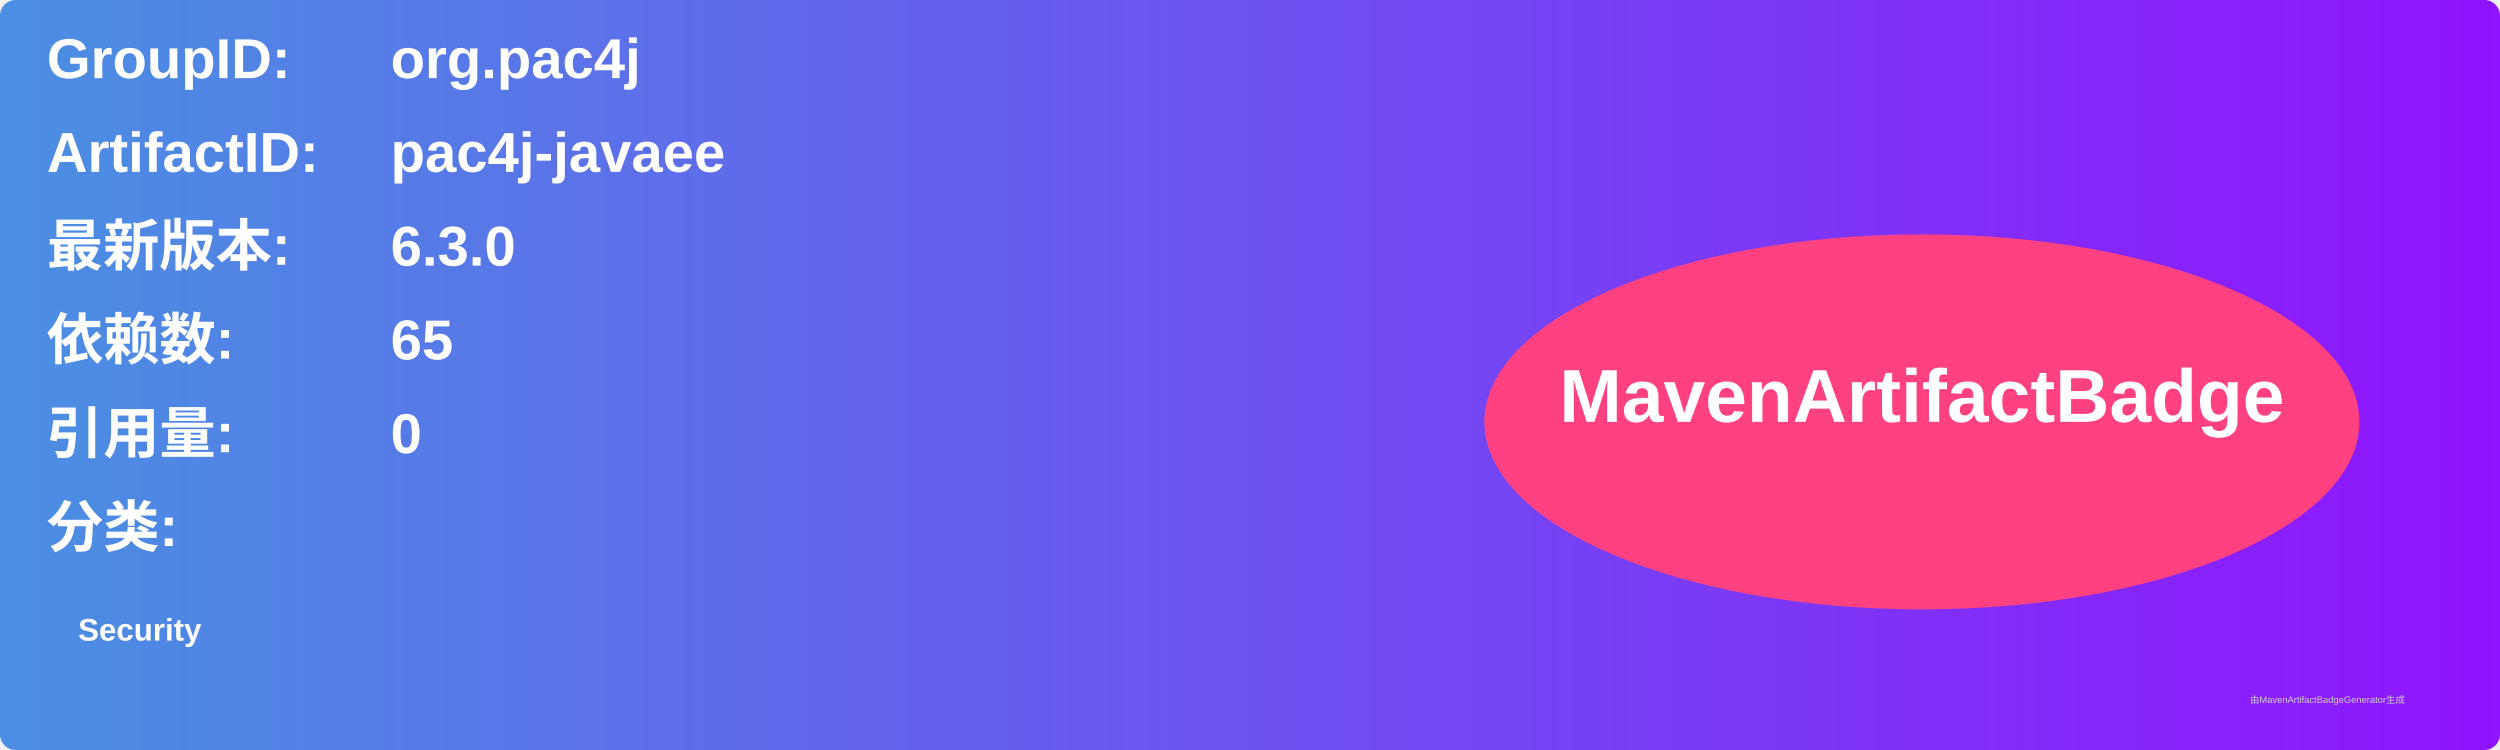
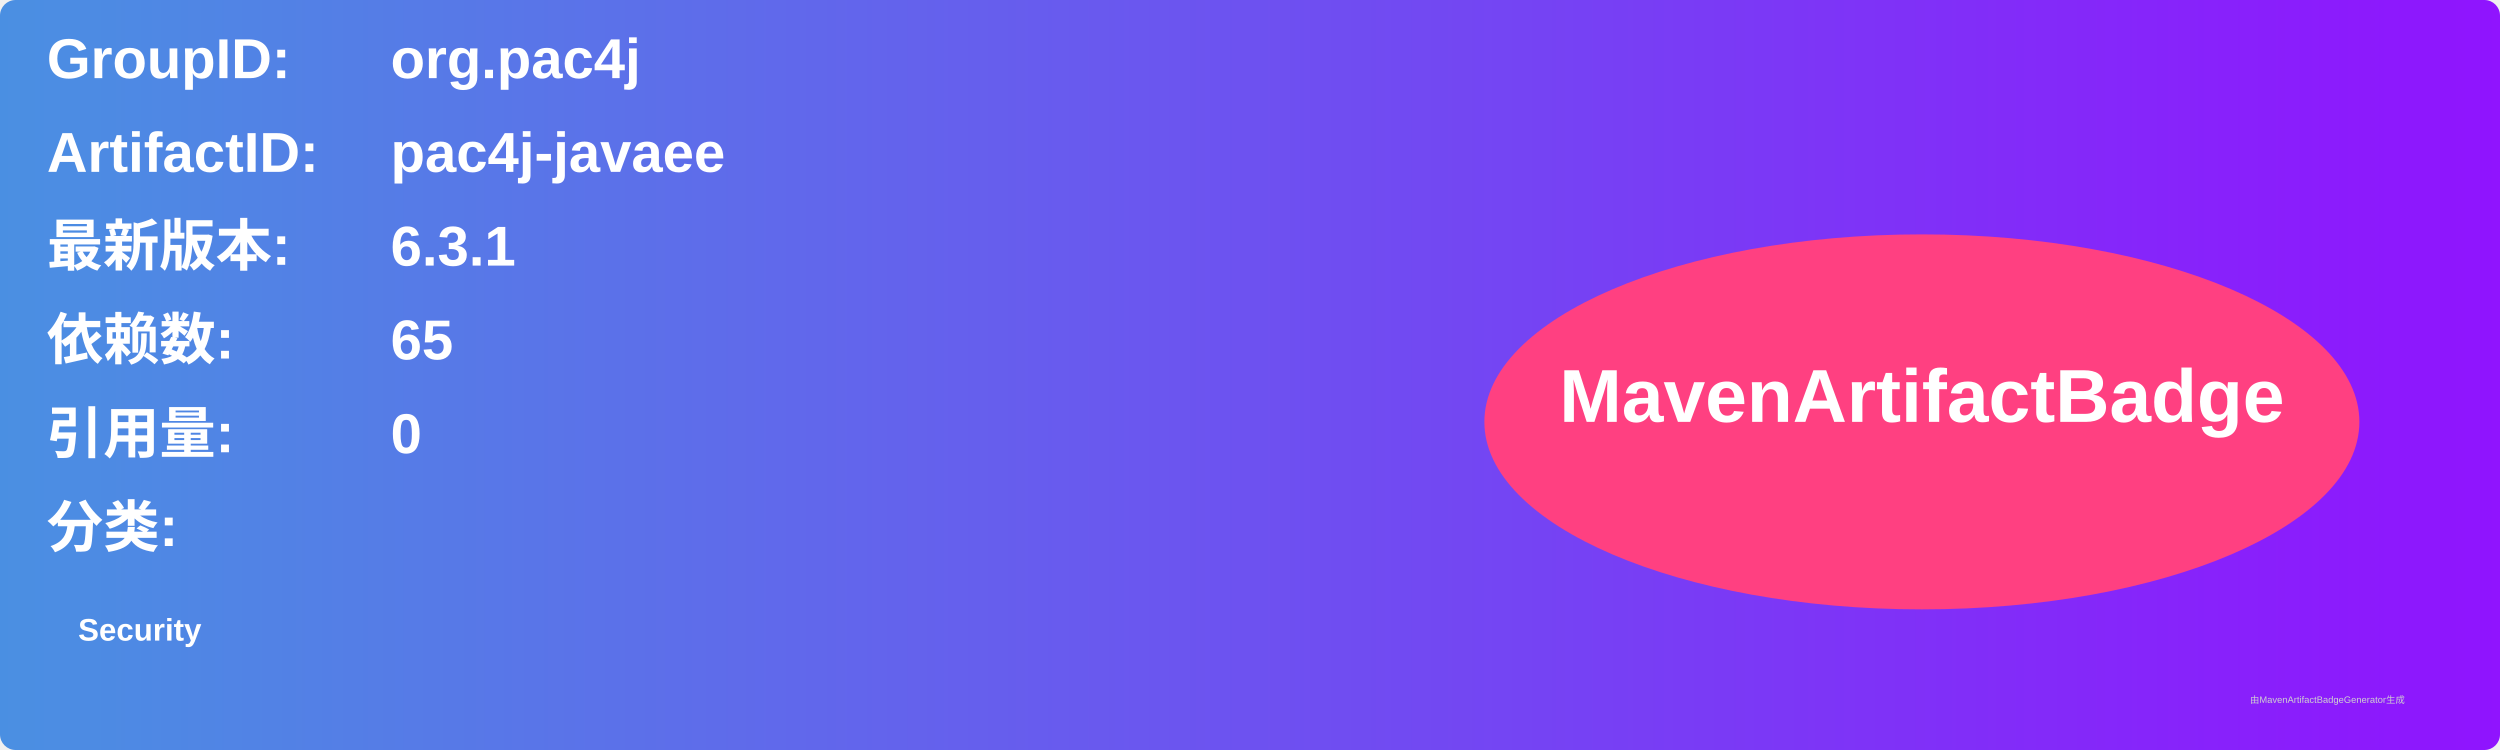
<svg xmlns="http://www.w3.org/2000/svg" width="800" height="240" viewBox="0 0 800 240">
  <linearGradient id="grad" x1="0%" y1="0%" x2="100%" y2="0%">
    <stop offset="0%" stop-color="#4a90e2" />
    <stop offset="100%" stop-color="#9013fe" />
  </linearGradient>
  <rect width="100%" height="100%" rx="5" ry="5" fill="url(#grad)" />
  <g transform="translate(15, 15)">
    <text x="0" y="10" font-family="Arial" font-size="18" fill="white" font-weight="bold" width="260">GroupID:</text>
    <text x="110" y="10" font-family="Arial" font-size="18" fill="white" font-weight="bold" width="460">org.pac4j</text>
    <text x="0" y="40" font-family="Arial" font-size="18" fill="white" font-weight="bold" width="260">ArtifactID:</text>
    <text x="110" y="40" font-family="Arial" font-size="18" fill="white" font-weight="bold" width="460">pac4j-javaee</text>
    <text x="0" y="70" font-family="Arial" font-size="18" fill="white" font-weight="bold">最新版本:</text>
    <text x="110" y="70" font-family="Arial" font-size="18" fill="white" font-weight="bold">
-       <tspan font-weight="bold">6.3.0</tspan>
+       <tspan font-weight="bold">6.3.1</tspan>
    </text>
    <text x="0" y="100" font-family="Arial" font-size="18" fill="white" font-weight="bold">依赖数: </text>
    <text x="110" y="100" font-family="Arial" font-size="18" fill="white">
      <tspan font-weight="bold">65</tspan>
    </text>
    <text x="0" y="130" font-family="Arial" font-size="18" fill="white" font-weight="bold">引用量: </text>
    <text x="110" y="130" font-family="Arial" font-size="18" fill="white">
      <tspan font-weight="bold">0</tspan>
    </text>
    <text x="0" y="160" font-family="Arial" font-size="18" fill="white" font-weight="bold">分类:</text>
    <text x="10" y="190" font-family="Arial" font-size="10" fill="white">
      <tspan font-weight="bold">Security</tspan>
    </text>
    <ellipse cx="600" cy="120" rx="140" ry="60" fill="#ff4081" />
    <text x="600" y="120" text-anchor="middle" font-family="Arial" font-size="24" fill="white" font-weight="bold">MavenArtifactBadge</text>
  </g>
  <text x="720" y="225" font-family="Arial" font-size="3" fill="#d0d0d0">由MavenArtifactBadgeGenerator生成</text>
</svg>
